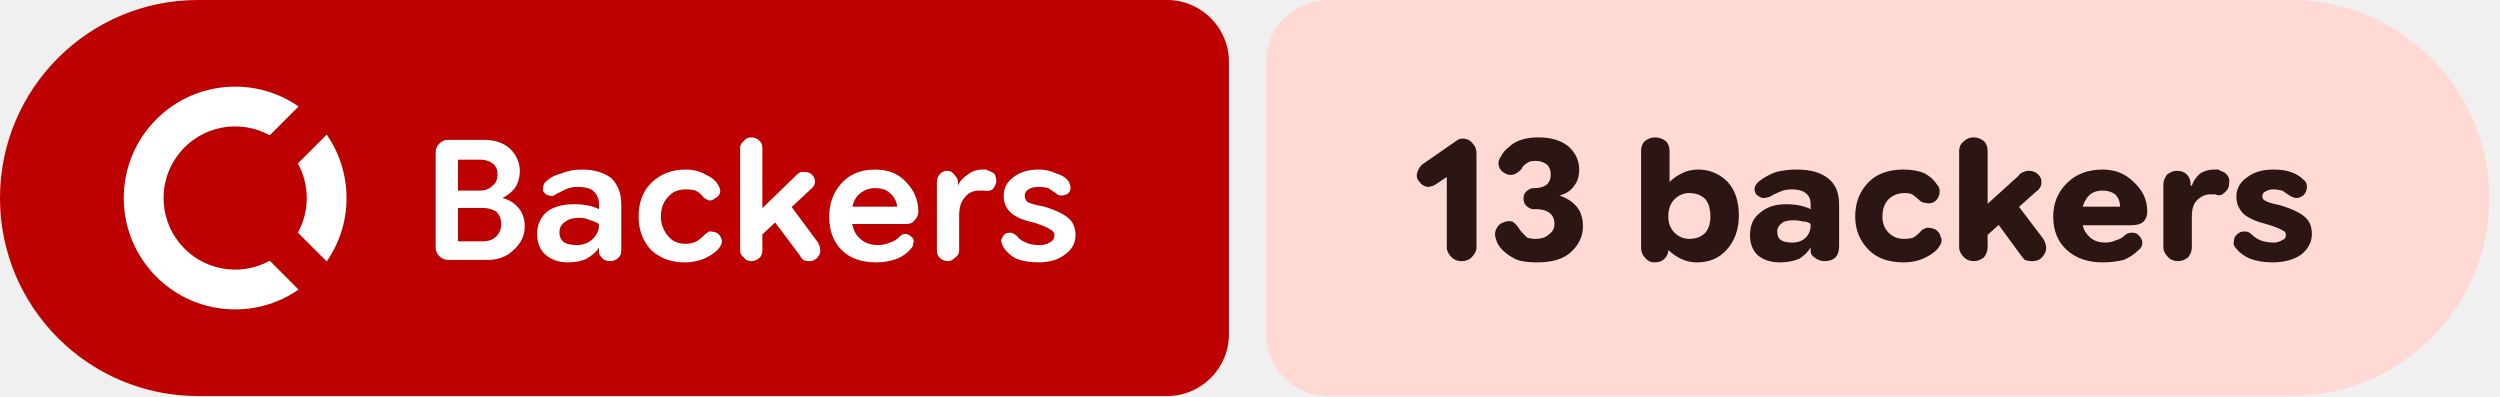
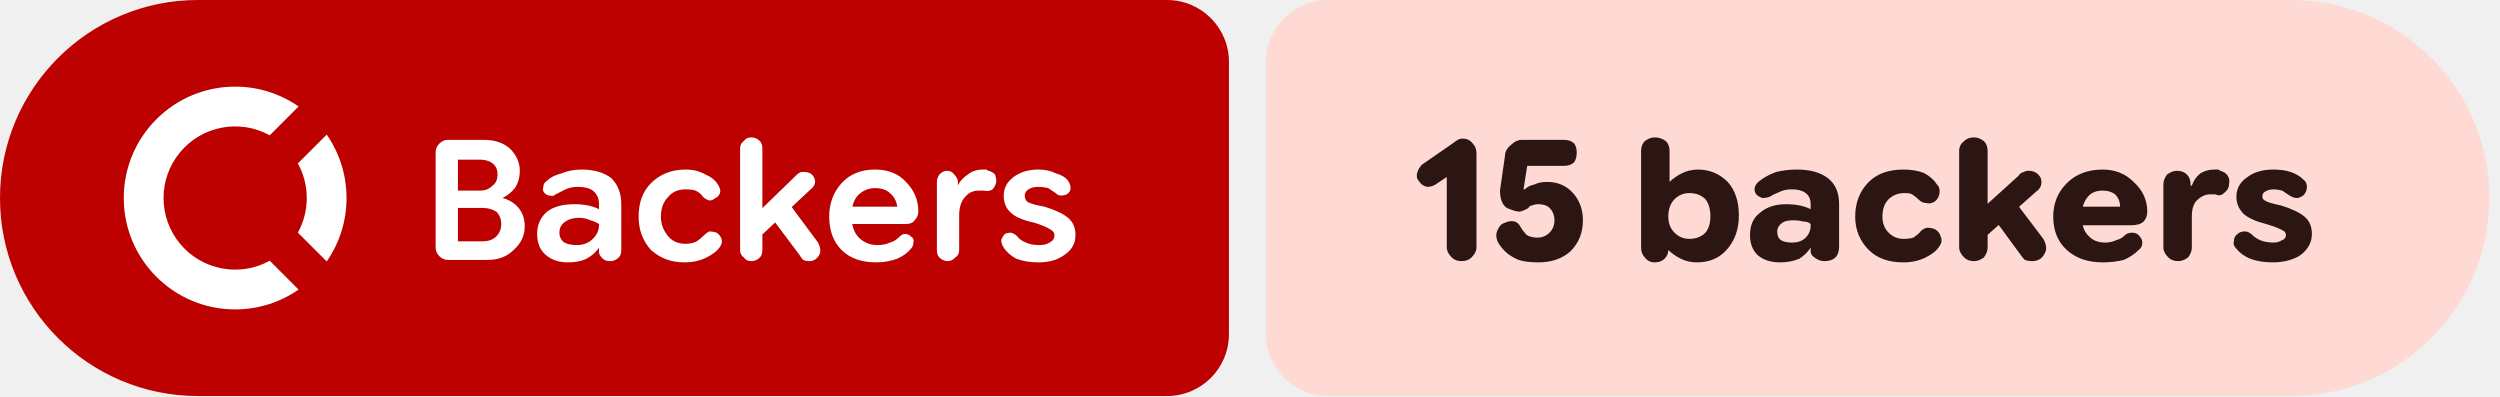
- <svg xmlns="http://www.w3.org/2000/svg" width="202" height="32" viewBox="0 0 202 32" role="img" aria-label="Backers: 13 backers">
+ <svg xmlns="http://www.w3.org/2000/svg" width="202" height="32" viewBox="0 0 202 32" role="img" aria-label="Backers: 15 backers">
  <path fill="#bc0100" d="M16 0H94.298A5 5 0 0 1 99.298 5V27A5 5 0 0 1 94.298 32H16A16 16 0 0 1 0 16V16A16 16 0 0 1 16 0Z" />
  <path fill="#ffdad4" d="M107.298 0H185.144A16 16 0 0 1 201.144 16V16A16 16 0 0 1 185.144 32H107.298A5 5 0 0 1 102.298 27V5A5 5 0 0 1 107.298 0Z" />
  <g fill="#ffffff" transform="translate(10.00 7.00) scale(0.75) translate(-0.0 -0.0)">
    <path d="M12 0C5.373 0 0 5.373 0 12s5.373 12 12 12c2.54 0 4.894-.79 6.834-2.135l-3.107-3.109a7.715 7.715 0 1 1 0-13.512l3.107-3.109A11.943 11.943 0 0 0 12 0zm9.865 5.166l-3.109 3.107A7.67 7.67 0 0 1 19.715 12a7.682 7.682 0 0 1-.959 3.727l3.109 3.107A11.943 11.943 0 0 0 24 12c0-2.54-.79-4.894-2.135-6.834z" />
  </g>
  <path fill="#ffffff" d="m36.2 21q-.4 0-.7-.3q-.3-.3-.3-.7v-7.7q0-.4 .3-.7q.3-.3 .7-.3h2.9q1.3 0 2.1 .7q.8 .8 .8 1.8q0 .8-.4 1.4q-.4 .5-1 .8v0q.8 .2 1.3 .8q.5 .6 .5 1.5q0 1.1-.9 1.9q-.8 .8-2.1 .8zm.8-1.5h2q.7 0 1.1-.4q.4-.4 .4-1q0-.6-.4-1q-.5-.3-1.1-.3h-2.5v-1.4h2.3q.6 0 1-.4q.4-.3 .4-.9q0-.6-.4-.9q-.4-.3-1-.3h-1.8zm8.9 1.7q-1.1 0-1.8-.6q-.7-.6-.7-1.7q0-1.1 .8-1.8q.8-.6 2.2-.6q.6 0 1.1 .1q.5 .1 .9 .3v-.4q0-.7-.5-1.1q-.4-.3-1.2-.3q-.6 0-1 .2q-.4 .2-.8 .4q-.2 .2-.5 .1q-.2 0-.4-.2q-.2-.2-.1-.5q0-.3 .3-.5q.4-.4 1.2-.6q.7-.3 1.6-.3q1.5 0 2.4 .7q.8 .8 .8 2.1v3.7q0 .4-.2 .6q-.3 .3-.7 .3q-.4 0-.6-.2q-.3-.3-.3-.5v-.9l.3 .5h-.3q-.3 .5-1 .9q-.6 .3-1.5 .3zm.7-1.4q.8 0 1.3-.5q.5-.5 .5-1.1v-.1q-.3-.2-.7-.3q-.4-.2-.9-.2q-.7 0-1.1 .3q-.5 .3-.5 .9q0 .5 .4 .8q.4 .2 1 .2zm8.7 1.4q-1.6 0-2.7-1q-1-1.1-1-2.7q0-1.7 1-2.7q1.1-1.1 2.8-1.1q.9 0 1.6 .4q.7 .3 1 .8q.2 .3 .2 .6q-.1 .4-.4 .5q-.2 .2-.5 .2q-.3-.1-.5-.3q-.2-.3-.6-.5q-.3-.1-.8-.1q-.9 0-1.4 .6q-.6 .6-.6 1.6q0 .9 .6 1.6q.5 .6 1.4 .6q.5 0 .9-.2q.3-.2 .6-.5q.2-.2 .4-.3q.3 0 .6 .1q.3 .2 .4 .5q.1 .3-.1 .6q-.3 .5-1.1 .9q-.8 .4-1.8 .4zm5.7-1.7v-2.1l3.4-3.3q.1-.1 .3-.2q.1 0 .3 0q.6 0 .8 .5q.2 .5-.3 .9zm-.3 1.6q-.4 0-.6-.3q-.3-.2-.3-.6v-8.2q0-.4 .3-.6q.2-.3 .6-.3q.4 0 .7 .3q.2 .2 .2 .6v8.2q0 .4-.2 .6q-.3 .3-.7 .3zm4.7 0q-.3 0-.5-.1q-.2-.2-.3-.4l-2.4-3.2l1.3-1.3l2.6 3.5q.3 .6 .1 1q-.3 .5-.8 .5zm5.4 .1q-1.8 0-2.8-1q-1-1-1-2.7q0-1.6 1-2.7q1-1.1 2.7-1.1q1.6 0 2.5 1q1 1 1 2.4q0 0 0 0q0 0 0 0q0 .4-.3 .7q-.2 .3-.7 .3h-5.3v-1.4h4.6v0q-.1-.7-.6-1.1q-.4-.4-1.2-.4q-.8 0-1.4 .6q-.5 .6-.5 1.6q0 1.2 .6 1.8q.6 .6 1.5 .6q.6 0 1-.2q.4-.1 .7-.4q.3-.3 .5-.3q.3 0 .5 .2q.3 .2 .2 .5q0 .3-.2 .5q-.4 .5-1.1 .8q-.8 .3-1.7 .3zm5.8-.1q-.4 0-.7-.3q-.2-.2-.2-.6v-5.5q0-.3 .2-.6q.3-.3 .6-.3q.4 0 .6 .3q.3 .3 .3 .6v.5l-.2-.2h.2q.2-.5 .8-.9q.5-.4 1.2-.4q.1 0 .3 0q.1 .1 .2 .1q.3 .1 .5 .3q.1 .3 .1 .6q-.1 .4-.3 .6q-.3 .2-.7 .1q-.1 0-.2 0q-.1 0-.2 0q-.7 0-1.1 .5q-.5 .5-.5 1.5v2.8q0 .4-.3 .6q-.3 .3-.6 .3zm7.3 .1q-1 0-1.8-.3q-.7-.4-1-.9q-.2-.3-.2-.6q.1-.3 .3-.5q.2-.1 .5-.1q.3 .1 .5 .3q.2 .3 .7 .5q.4 .2 1.1 .2q.5 0 .8-.2q.4-.2 .4-.6q0-.3-.4-.5q-.3-.2-1.2-.5q-1.4-.3-1.9-.8q-.6-.5-.6-1.4q0-.9 .8-1.5q.8-.6 2-.6q.8 0 1.4 .3q.7 .2 1 .6q.2 .3 .2 .6q0 .3-.3 .5q-.2 .1-.5 .1q-.2 0-.4-.2q-.3-.2-.6-.4q-.4-.1-.8-.1q-.5 0-.8 .2q-.3 .2-.3 .5q0 .3 .2 .5q.3 .2 1.4 .4q1.3 .4 1.9 .9q.6 .5 .6 1.4q0 1-.9 1.6q-.8 .6-2.1 .6z" />
-   <path fill="#2b1613" d="m118.1 21.1q-.5 0-.8-.3q-.4-.4-.4-.8v-5.7l-.9 .6q-.3 .2-.7 .2q-.4-.1-.6-.4q-.3-.3-.2-.7q.1-.4 .4-.7l2.6-1.8q.1-.1 .3-.2q.1-.1 .4-.1q.5 0 .8 .4q.3 .3 .3 .8v7.6q0 .4-.4 .8q-.3 .3-.8 .3zm6.1 .1q-1 0-1.6-.2q-.7-.3-1.2-.8q-.4-.4-.5-.8q-.2-.5 0-.9q.2-.4 .5-.5q.4-.2 .8-.1q.3 .2 .5 .5q.1 .2 .3 .4q.2 .2 .4 .4q.3 .1 .7 .1q.7 0 1.1-.4q.4-.3 .4-.8q0-.6-.4-.9q-.4-.3-1.1-.3h-.2q-.3 0-.6-.3q-.2-.2-.2-.6q0-.3 .2-.5q.3-.3 .6-.3h.1q.6 0 1-.3q.3-.3 .3-.8q0-.5-.3-.8q-.4-.3-.9-.3q-.4 0-.6 .1q-.2 .1-.4 .3q-.1 .1-.2 .3q-.3 .3-.6 .4q-.4 .1-.7-.1q-.4-.2-.5-.6q-.1-.4 .2-.8q.2-.4 .6-.7q.4-.4 1-.6q.6-.2 1.4-.2q1.5 0 2.4 .7q.9 .8 .9 1.9q0 .8-.4 1.3q-.4 .6-1.2 .8v0q.9 .3 1.4 .9q.5 .6 .5 1.6q0 1.2-1 2.1q-.9 .8-2.7 .8zm12.9 0q-.7 0-1.3-.3q-.6-.3-1-.7h-.5l.5-.6v.6q0 .4-.3 .7q-.3 .3-.8 .3q-.5 0-.8-.4q-.3-.3-.3-.8v-7.8q0-.5 .3-.8q.4-.3 .8-.3q.5 0 .9 .3q.3 .3 .3 .8v2.5h0q.4-.4 1-.7q.6-.3 1.3-.3q1.4 0 2.4 1q.9 1 .9 2.7q0 1.7-1 2.8q-.9 1-2.4 1zm-.6-1.9q.8 0 1.3-.5q.4-.5 .4-1.3q0-.9-.4-1.4q-.5-.5-1.3-.5q-.7 0-1.2 .5q-.5 .5-.5 1.4q0 .8 .5 1.3q.5 .5 1.2 .5zm7.3 1.9q-1.1 0-1.8-.6q-.6-.6-.6-1.6q0-1.2 .8-1.8q.8-.7 2.1-.7q.6 0 1.1 .1q.5 .1 .9 .3v-.4q0-.6-.4-.9q-.4-.3-1.1-.3q-.6 0-1 .2q-.5 .2-.8 .4q-.3 .1-.6 .1q-.3-.1-.5-.3q-.2-.3-.1-.6q.1-.3 .4-.5q.5-.4 1.3-.7q.8-.2 1.7-.2q1.6 0 2.5 .7q.9 .7 .9 2.1v3.4q0 .6-.3 .9q-.3 .3-.9 .3q-.4 0-.8-.3q-.3-.2-.3-.5v-.7l.4 .4h-.4q-.3 .5-.9 .9q-.7 .3-1.6 .3zm1-1.6q.7 0 1.1-.4q.4-.4 .4-1v-.1q-.2-.2-.6-.2q-.4-.1-.8-.1q-.6 0-.9 .2q-.4 .3-.4 .7q0 .5 .3 .7q.3 .2 .9 .2zm9 1.6q-1.8 0-2.8-1q-1.1-1.1-1.1-2.7q0-1.7 1.1-2.8q1-1 2.8-1q1 0 1.7 .3q.7 .4 1 .9q.3 .3 .2 .8q-.1 .4-.4 .6q-.3 .2-.7 .1q-.3 0-.6-.3q-.2-.2-.5-.4q-.2-.1-.6-.1q-.8 0-1.3 .5q-.5 .5-.5 1.4q0 .8 .5 1.3q.5 .5 1.2 .5q.5 0 .8-.1q.3-.2 .5-.4q.2-.3 .6-.4q.3 0 .6 .1q.4 .2 .5 .6q.2 .4-.1 .8q-.3 .5-1.1 .9q-.8 .4-1.8 .4zm6.1-1.6v-2.5l3.2-2.9q.1-.2 .4-.3q.2-.1 .4-.1q.7 0 1 .6q.2 .7-.4 1.1zm-.4 1.5q-.5 0-.8-.3q-.4-.4-.4-.8v-7.8q0-.5 .4-.8q.3-.3 .8-.3q.4 0 .8 .3q.3 .3 .3 .8v7.8q0 .4-.3 .8q-.4 .3-.8 .3zm4.7 0q-.3 0-.6-.1q-.2-.2-.4-.5l-2.2-3l1.6-1.5l2.5 3.3q.4 .7 .1 1.2q-.3 .6-1 .6zm5.7 .1q-1.8 0-2.9-1q-1.1-1-1.1-2.7q0-1.6 1.1-2.7q1.1-1.1 2.9-1.1q1.5 0 2.5 1q1.1 1 1.1 2.4q0 0 0 0q0 0 0 0q0 .5-.3 .8q-.3 .3-1 .3h-5.2v-1.5h4.3q0-.6-.4-1q-.4-.3-1-.3q-.8 0-1.2 .5q-.5 .6-.5 1.5q0 1.1 .5 1.6q.5 .6 1.4 .6q.5 0 .9-.2q.4-.1 .7-.4q.2-.2 .6-.2q.3 0 .5 .2q.3 .3 .3 .6q0 .4-.3 .6q-.5 .5-1.2 .8q-.8 .2-1.7 .2zm6.1-.1q-.5 0-.8-.3q-.4-.4-.4-.8v-5.1q0-.4 .3-.8q.4-.3 .8-.3q.5 0 .8 .3q.3 .3 .3 .8v.4l-.2-.3h.3q.2-.6 .7-1q.5-.3 1.1-.3q.2 0 .3 0q.1 0 .2 .1q.4 .1 .6 .4q.2 .3 .1 .7q0 .4-.4 .7q-.3 .3-.7 .1q-.1 0-.2 0q-.1 0-.2 0q-.6 0-1.1 .5q-.4 .4-.4 1.3v2.5q0 .4-.3 .8q-.4 .3-.8 .3zm7.6 .1q-1 0-1.8-.3q-.7-.3-1.1-.8q-.3-.3-.2-.6q0-.4 .3-.6q.2-.2 .6-.2q.3 0 .6 .3q.2 .2 .6 .4q.5 .2 1.1 .2q.4 0 .7-.2q.3-.1 .3-.4q0-.3-.3-.4q-.3-.2-1.3-.5q-1.2-.3-1.8-.8q-.6-.6-.6-1.4q0-1 .9-1.6q.8-.6 2.1-.6q.8 0 1.4 .2q.6 .2 1 .6q.3 .2 .3 .6q0 .4-.3 .7q-.3 .2-.5 .2q-.3 0-.6-.2q-.3-.2-.6-.4q-.4-.1-.7-.1q-.4 0-.7 .2q-.2 .1-.2 .4q0 .2 .2 .3q.3 .2 1.3 .4q1.3 .4 1.9 .9q.6 .5 .6 1.4q0 1-.9 1.7q-.9 .6-2.3 .6z" />
+   <path fill="#2b1613" d="m118.1 21.1q-.5 0-.8-.3q-.4-.4-.4-.8v-5.7l-.9 .6q-.3 .2-.7 .2q-.4-.1-.6-.4q-.3-.3-.2-.7q.1-.4 .4-.7l2.6-1.8q.1-.1 .3-.2q.1-.1 .4-.1q.5 0 .8 .4q.3 .3 .3 .8v7.6q0 .4-.4 .8q-.3 .3-.8 .3zm6.2 .1q-1 0-1.6-.2q-.7-.3-1.1-.7q-.4-.4-.6-.8q-.2-.5 0-.9q.2-.5 .6-.6q.4-.2 .8-.1q.3 .1 .5 .5q.1 .2 .3 .4q.1 .2 .4 .3q.3 .1 .6 .1q.6 0 1-.4q.4-.4 .4-1q0-.6-.4-1q-.3-.3-.9-.3q-.3 0-.5 .1q-.2 0-.3 .2q-.3 .2-.7 .3q-.3 0-.8-.2q-.4-.1-.6-.5q-.2-.4-.2-1l.4-2.8q0-.5 .5-.9q.4-.4 .9-.4h3.4q.5 0 .8 .3q.2 .3 .2 .7q0 .5-.2 .8q-.3 .3-.8 .3h-3l-.3 1.9l.1 0q.3-.3 .8-.4q.4-.2 1-.2q1.3 0 2.1 .9q.8 .9 .8 2.2q0 1.5-1 2.5q-1 .9-2.6 .9zm12.8 0q-.7 0-1.3-.3q-.6-.3-1-.7h-.5l.5-.6v.6q0 .4-.3 .7q-.3 .3-.8 .3q-.5 0-.8-.4q-.3-.3-.3-.8v-7.8q0-.5 .3-.8q.4-.3 .8-.3q.5 0 .9 .3q.3 .3 .3 .8v2.5h0q.4-.4 1-.7q.6-.3 1.3-.3q1.4 0 2.4 1q.9 1 .9 2.7q0 1.7-1 2.8q-.9 1-2.4 1zm-.6-1.9q.8 0 1.3-.5q.4-.5 .4-1.3q0-.9-.4-1.4q-.5-.5-1.3-.5q-.7 0-1.2 .5q-.5 .5-.5 1.4q0 .8 .5 1.3q.5 .5 1.2 .5zm7.3 1.9q-1.1 0-1.8-.6q-.6-.6-.6-1.6q0-1.2 .8-1.8q.8-.7 2.1-.7q.6 0 1.1 .1q.5 .1 .9 .3v-.4q0-.6-.4-.9q-.4-.3-1.1-.3q-.6 0-1 .2q-.5 .2-.8 .4q-.3 .1-.6 .1q-.3-.1-.5-.3q-.2-.3-.1-.6q.1-.3 .4-.5q.5-.4 1.3-.7q.8-.2 1.7-.2q1.6 0 2.5 .7q.9 .7 .9 2.1v3.4q0 .6-.3 .9q-.3 .3-.9 .3q-.4 0-.8-.3q-.3-.2-.3-.5v-.7l.4 .4h-.4q-.3 .5-.9 .9q-.7 .3-1.6 .3zm1-1.6q.7 0 1.1-.4q.4-.4 .4-1v-.1q-.2-.2-.6-.2q-.4-.1-.8-.1q-.6 0-.9 .2q-.4 .3-.4 .7q0 .5 .3 .7q.3 .2 .9 .2zm9 1.6q-1.8 0-2.8-1q-1.1-1.1-1.1-2.7q0-1.7 1.1-2.8q1-1 2.8-1q1 0 1.7 .3q.7 .4 1 .9q.3 .3 .2 .8q-.1 .4-.4 .6q-.3 .2-.7 .1q-.3 0-.6-.3q-.2-.2-.5-.4q-.2-.1-.6-.1q-.8 0-1.3 .5q-.5 .5-.5 1.4q0 .8 .5 1.3q.5 .5 1.2 .5q.5 0 .8-.1q.3-.2 .5-.4q.2-.3 .6-.4q.3 0 .6 .1q.4 .2 .5 .6q.2 .4-.1 .8q-.3 .5-1.1 .9q-.8 .4-1.8 .4zm6.1-1.6v-2.5l3.2-2.9q.1-.2 .4-.3q.2-.1 .4-.1q.7 0 1 .6q.2 .7-.4 1.1zm-.4 1.5q-.5 0-.8-.3q-.4-.4-.4-.8v-7.8q0-.5 .4-.8q.3-.3 .8-.3q.4 0 .8 .3q.3 .3 .3 .8v7.8q0 .4-.3 .8q-.4 .3-.8 .3zm4.7 0q-.3 0-.6-.1q-.2-.2-.4-.5l-2.2-3l1.6-1.5l2.5 3.3q.4 .7 .1 1.2q-.3 .6-1 .6zm5.7 .1q-1.8 0-2.9-1q-1.1-1-1.1-2.7q0-1.6 1.1-2.7q1.1-1.1 2.9-1.1q1.5 0 2.5 1q1.1 1 1.1 2.4q0 0 0 0q0 0 0 0q0 .5-.3 .8q-.3 .3-1 .3h-5.2v-1.5h4.3q0-.6-.4-1q-.4-.3-1-.3q-.8 0-1.2 .5q-.5 .6-.5 1.5q0 1.1 .5 1.6q.5 .6 1.4 .6q.5 0 .9-.2q.4-.1 .7-.4q.2-.2 .6-.2q.3 0 .5 .2q.3 .3 .3 .6q0 .4-.3 .6q-.5 .5-1.2 .8q-.8 .2-1.7 .2zm6.1-.1q-.5 0-.8-.3q-.4-.4-.4-.8v-5.1q0-.4 .3-.8q.4-.3 .8-.3q.5 0 .8 .3q.3 .3 .3 .8v.4l-.2-.3h.3q.2-.6 .7-1q.5-.3 1.1-.3q.2 0 .3 0q.1 0 .2 .1q.4 .1 .6 .4q.2 .3 .1 .7q0 .4-.4 .7q-.3 .3-.7 .1q-.1 0-.2 0q-.1 0-.2 0q-.6 0-1.1 .5q-.4 .4-.4 1.3v2.5q0 .4-.3 .8q-.4 .3-.8 .3zm7.6 .1q-1 0-1.8-.3q-.7-.3-1.1-.8q-.3-.3-.2-.6q0-.4 .3-.6q.2-.2 .6-.2q.3 0 .6 .3q.2 .2 .6 .4q.5 .2 1.1 .2q.4 0 .7-.2q.3-.1 .3-.4q0-.3-.3-.4q-.3-.2-1.3-.5q-1.2-.3-1.8-.8q-.6-.6-.6-1.4q0-1 .9-1.6q.8-.6 2.1-.6q.8 0 1.4 .2q.6 .2 1 .6q.3 .2 .3 .6q0 .4-.3 .7q-.3 .2-.5 .2q-.3 0-.6-.2q-.3-.2-.6-.4q-.4-.1-.7-.1q-.4 0-.7 .2q-.2 .1-.2 .4q0 .2 .2 .3q.3 .2 1.3 .4q1.3 .4 1.9 .9q.6 .5 .6 1.4q0 1-.9 1.7q-.9 .6-2.3 .6z" />
</svg>
